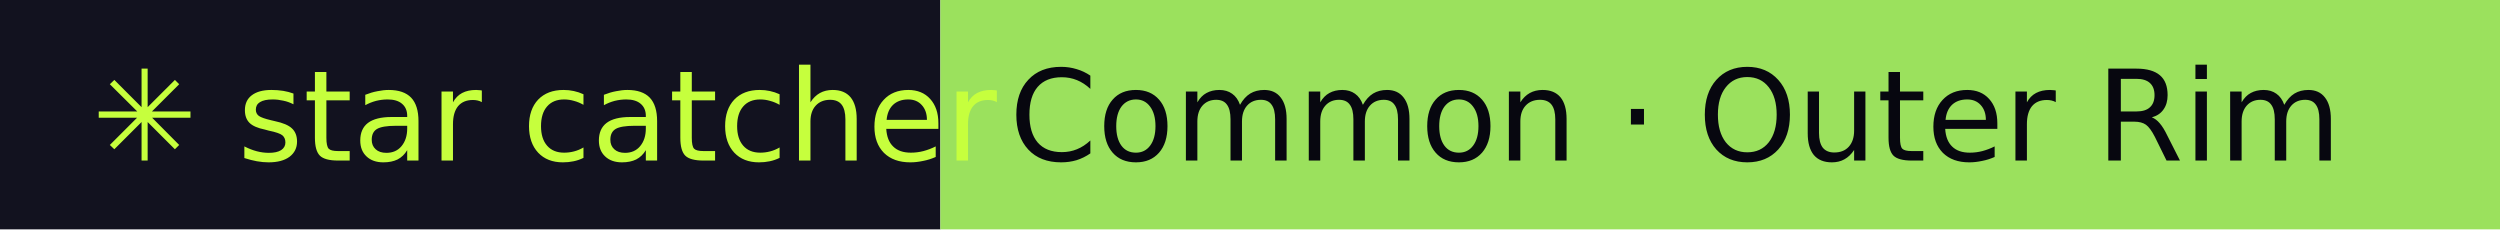
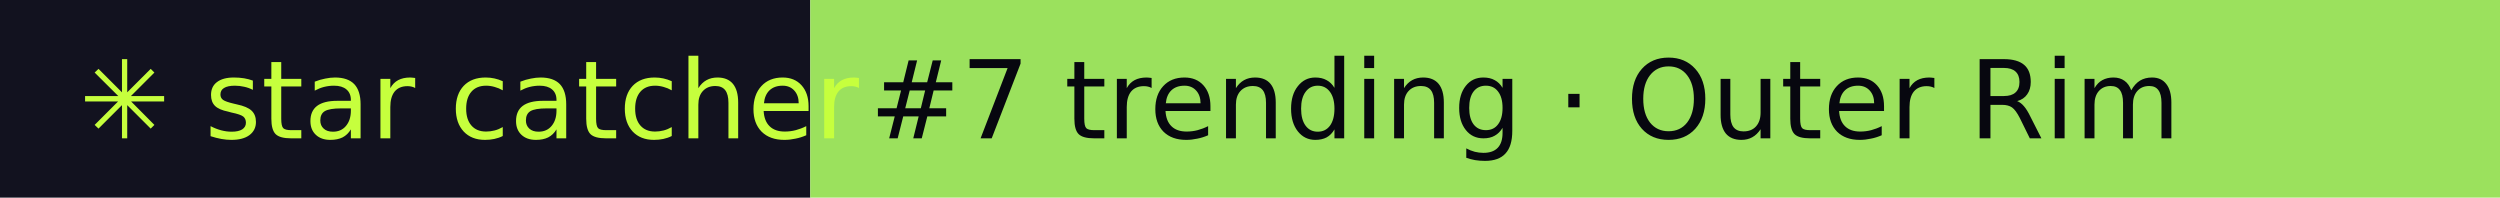
- <svg xmlns="http://www.w3.org/2000/svg" width="218" height="20" role="img" aria-label="star catcher: Common · Outer Rim">
+ <svg xmlns="http://www.w3.org/2000/svg" width="253" height="20" role="img" aria-label="star catcher: #7 trending · Outer Rim">
  <rect width="82" height="20" fill="#12121F" />
-   <rect x="82" width="136" height="20" fill="#9BE15D" />
+   <rect x="82" width="171" height="20" fill="#9BE15D" />
  <g font-family="Verdana,DejaVu Sans,sans-serif" font-size="11">
    <text x="8" y="14" fill="#C6FF3D">✳ star catcher</text>
-     <text x="88" y="14" fill="#07070F">Common · Outer Rim</text>
+     <text x="88" y="14" fill="#07070F">#7 trending · Outer Rim</text>
  </g>
</svg>
